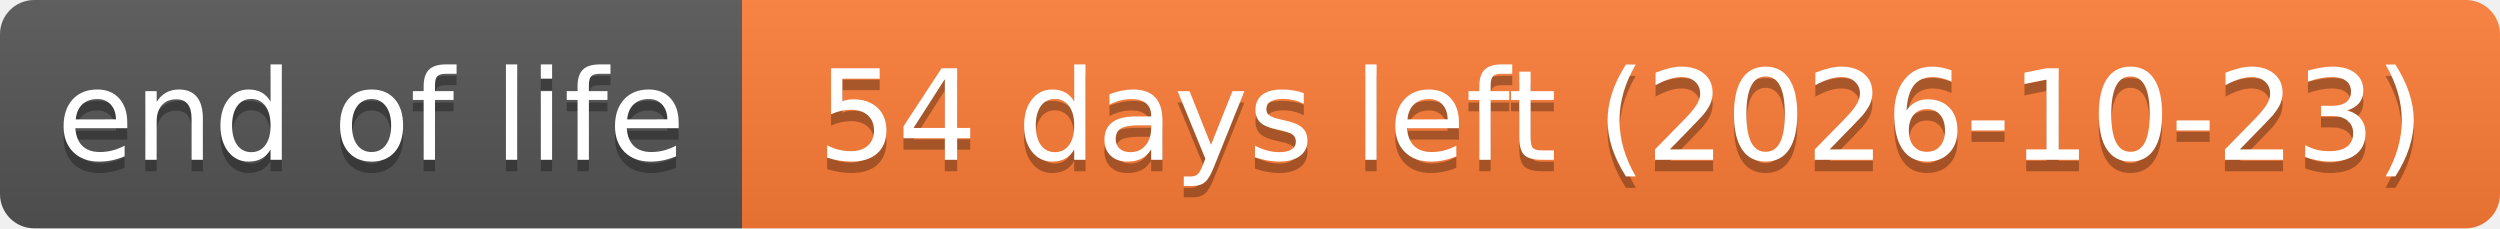
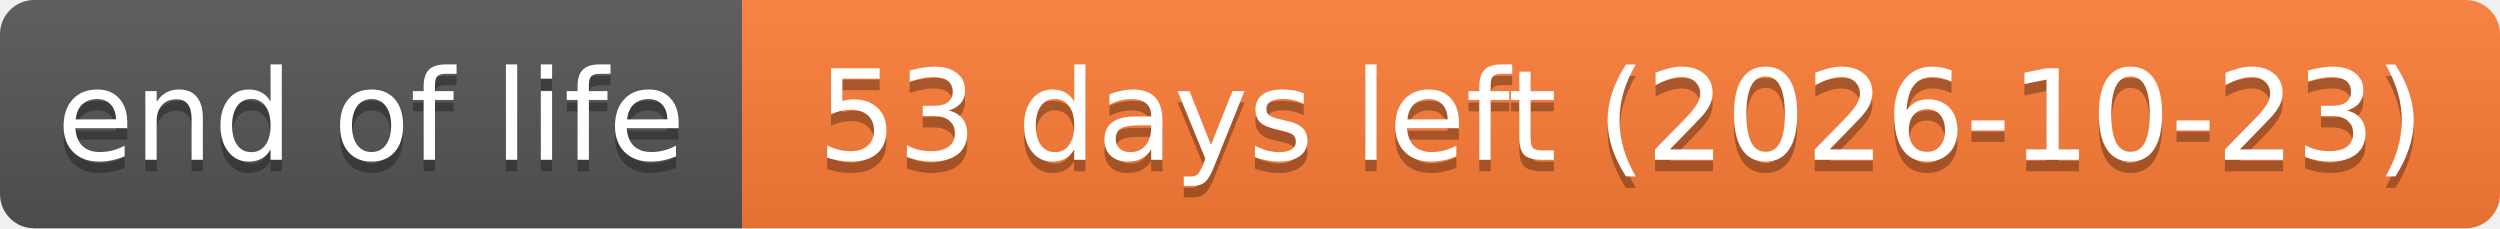
- <svg xmlns="http://www.w3.org/2000/svg" width="219" height="20" role="img" aria-label="end of life: 54 days left (2026-10-23)">
+ <svg xmlns="http://www.w3.org/2000/svg" width="219" height="20" role="img" aria-label="end of life: 53 days left (2026-10-23)">
  <linearGradient id="s" x2="0" y2="100%">
    <stop offset="0" stop-color="#bbb" stop-opacity=".1" />
    <stop offset="1" stop-opacity=".1" />
  </linearGradient>
  <clipPath id="r">
    <rect width="219" height="20" rx="3" fill="#fff" />
  </clipPath>
  <g clip-path="url(#r)">
    <rect width="65" height="20" fill="#555" />
    <rect x="65" width="154" height="20" fill="#fe7d37" />
    <rect width="219" height="20" fill="url(#s)" />
  </g>
  <g fill="#fff" text-anchor="middle" font-family="Verdana,Geneva,DejaVu Sans,sans-serif" text-rendering="geometricPrecision" font-size="110">
    <text aria-hidden="true" x="325" y="150" fill="#010101" fill-opacity=".3" transform="scale(.1)" textLength="551">end of life</text>
    <text x="325" y="140" transform="scale(.1)" textLength="551">end of life</text>
-     <text aria-hidden="true" x="1420" y="150" fill="#010101" fill-opacity=".3" transform="scale(.1)" textLength="1441">54 days left (2026-10-23)</text>
-     <text x="1420" y="140" transform="scale(.1)" textLength="1441">54 days left (2026-10-23)</text>
+     <text aria-hidden="true" x="1420" y="150" fill="#010101" fill-opacity=".3" transform="scale(.1)" textLength="1441">53 days left (2026-10-23)</text>
+     <text x="1420" y="140" transform="scale(.1)" textLength="1441">53 days left (2026-10-23)</text>
  </g>
</svg>
